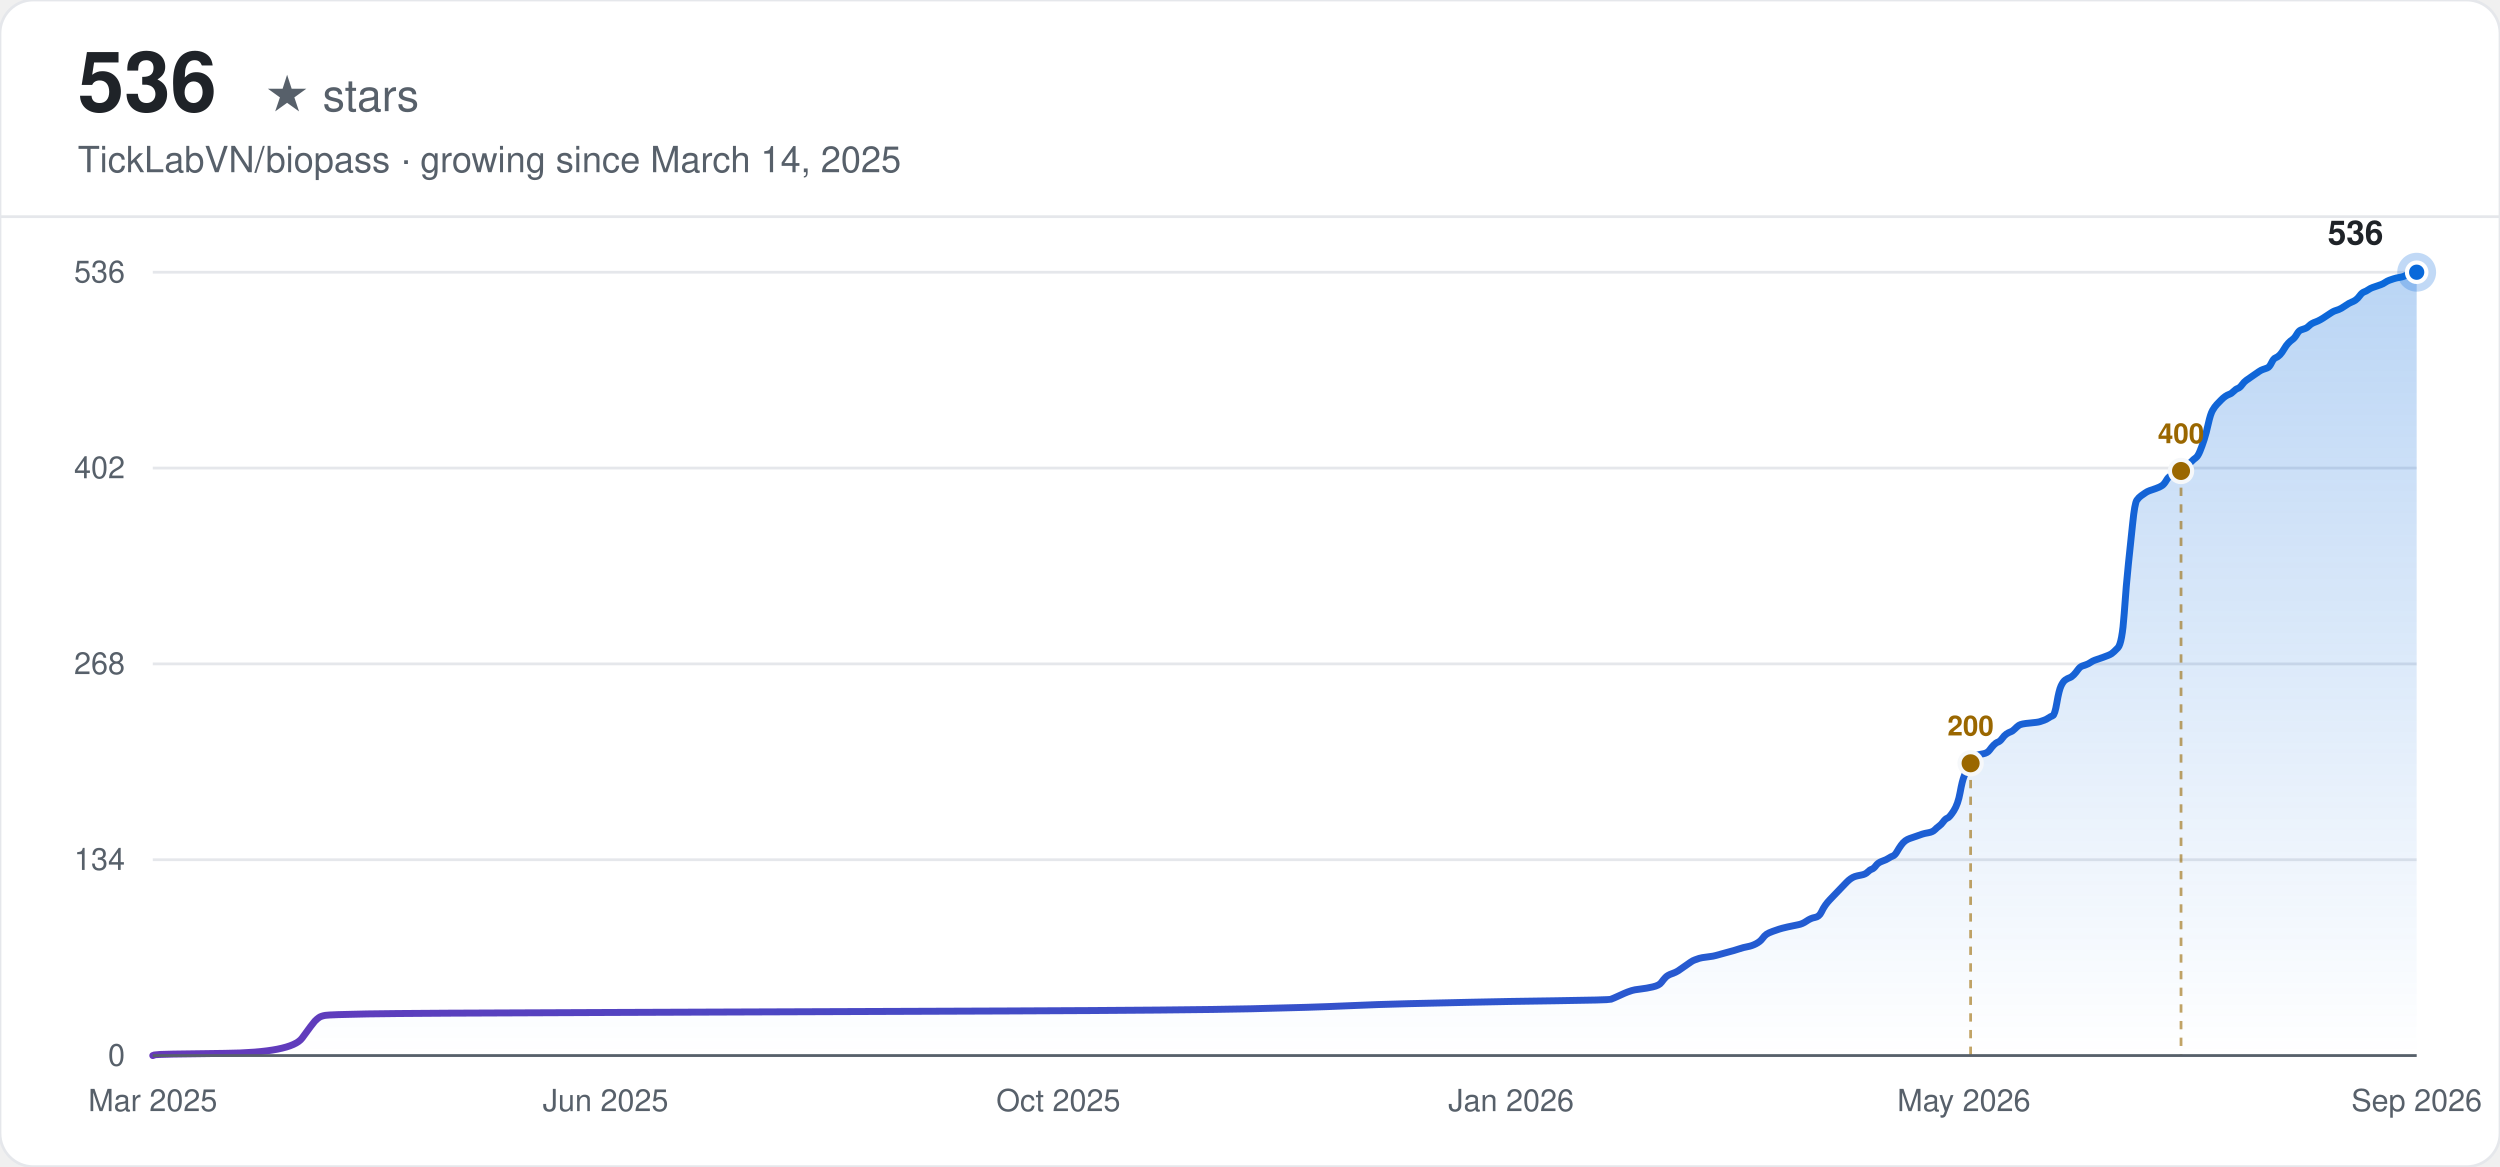
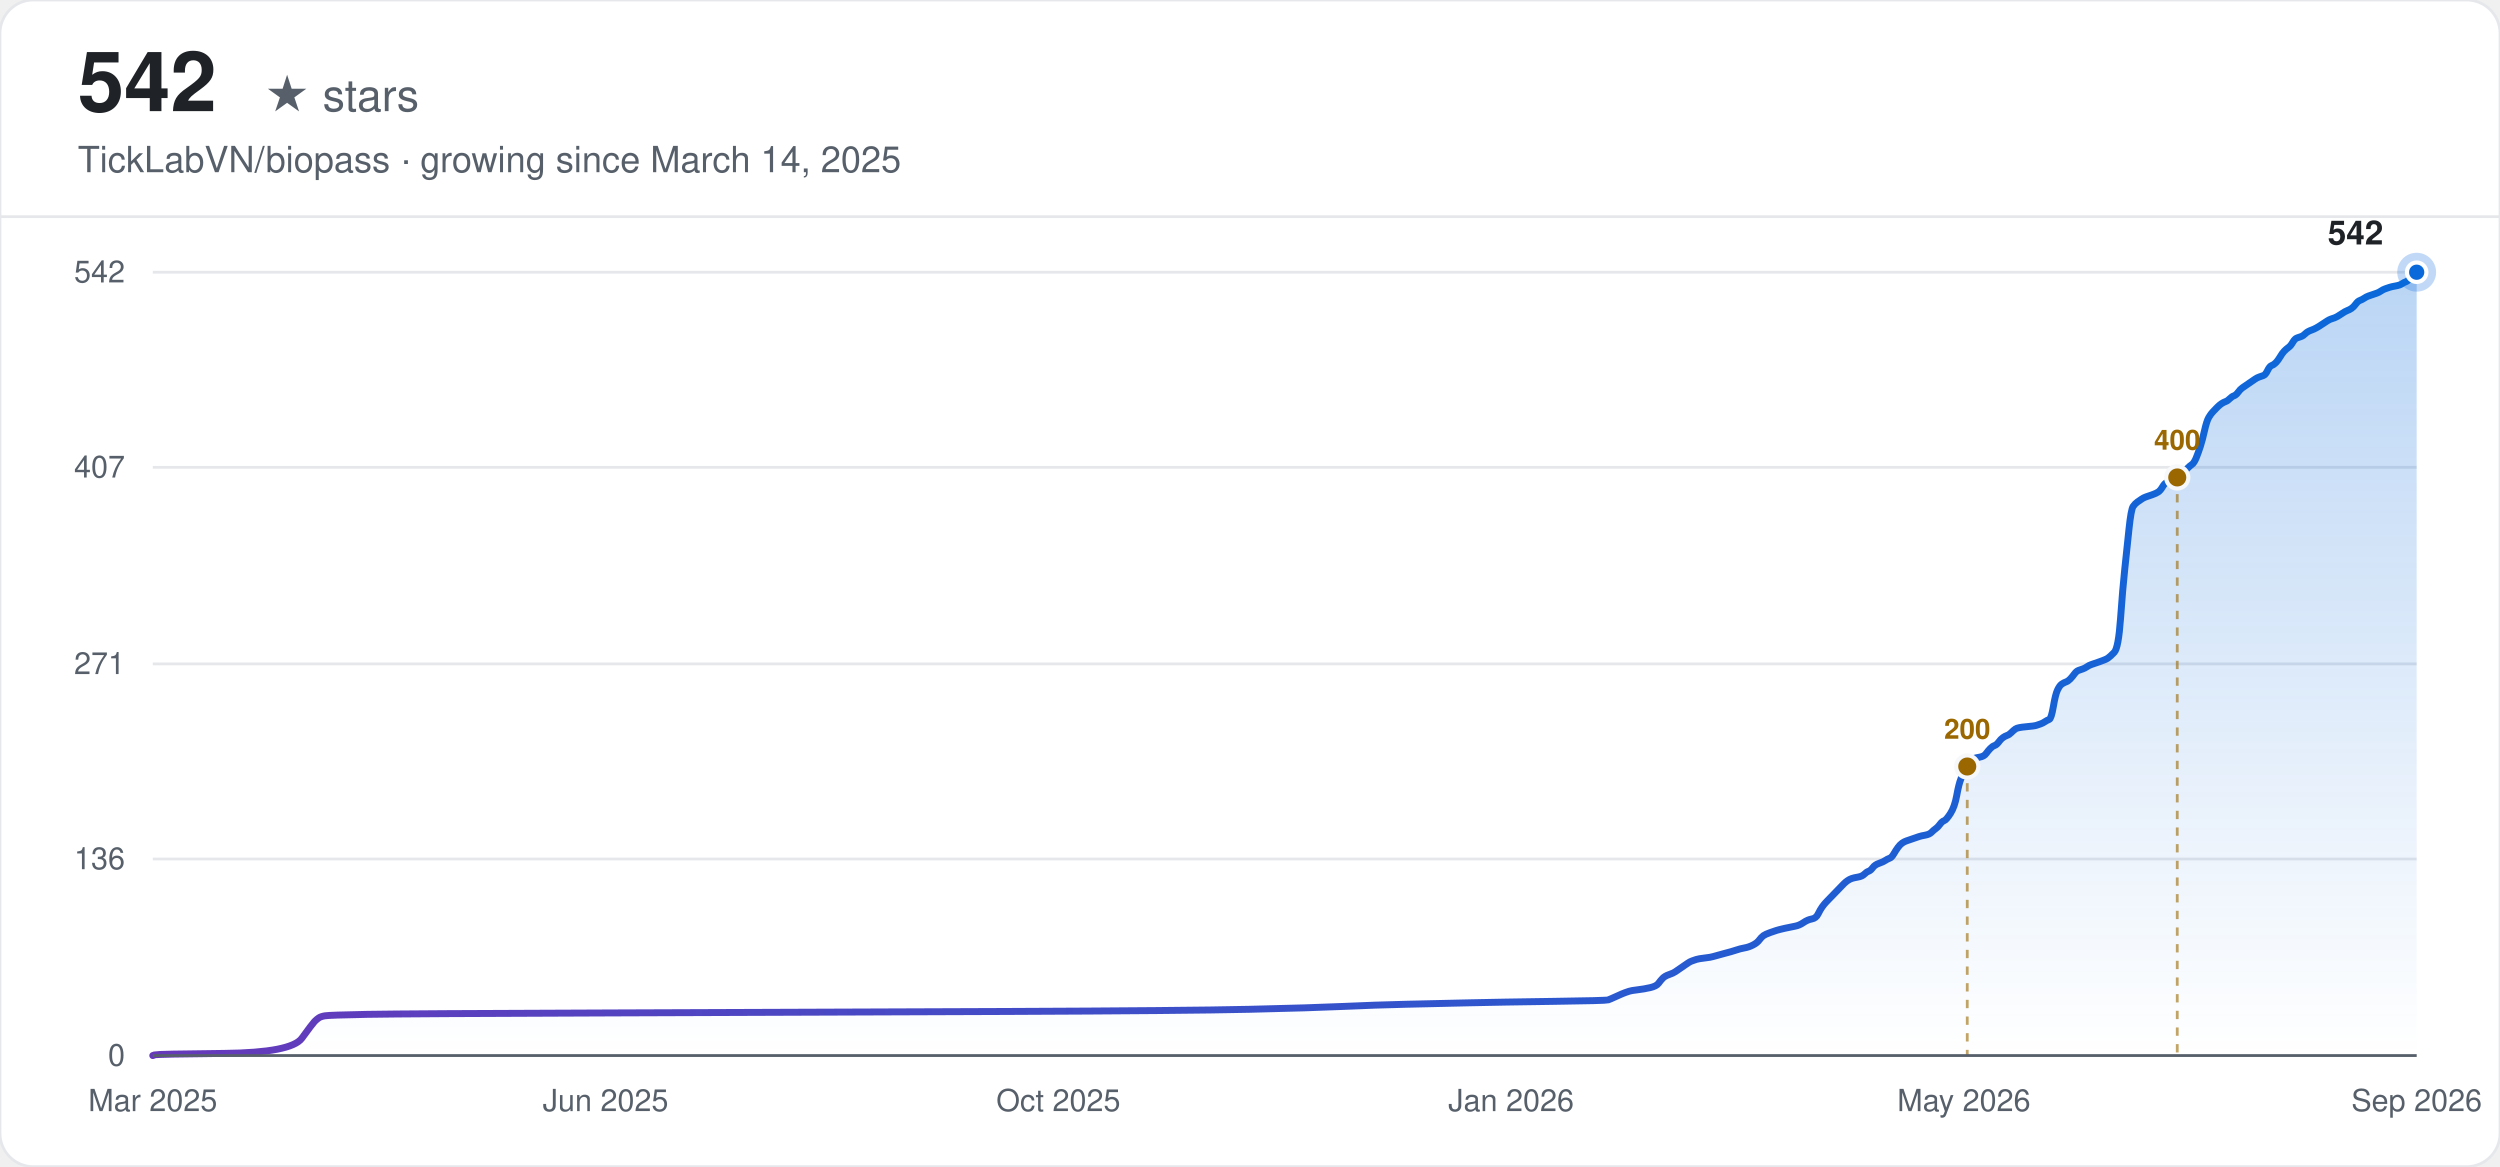
<svg xmlns="http://www.w3.org/2000/svg" width="900" height="420" viewBox="0 0 900 420" font-family="-apple-system, BlinkMacSystemFont, 'Segoe UI', Helvetica, Arial, sans-serif">
  <defs>
    <linearGradient id="line-light" x1="0" y1="0" x2="1" y2="0">
      <stop offset="0%" stop-color="#6639ba" />
      <stop offset="100%" stop-color="#0969da" />
    </linearGradient>
    <linearGradient id="area-light" x1="0" y1="0" x2="0" y2="1">
      <stop offset="0%" stop-color="#0969da" stop-opacity="0.28" />
      <stop offset="100%" stop-color="#0969da" stop-opacity="0" />
    </linearGradient>
  </defs>
  <rect width="900" height="420" rx="12" fill="#ffffff" />
  <rect width="900" height="420" rx="12" fill="none" stroke="#e5e7eb" stroke-width="1" />
-   <text x="28" y="40" font-size="30" font-weight="700" fill="#1f2328">536</text>
+   <text x="28" y="40" font-size="30" font-weight="700" fill="#1f2328">542</text>
  <text x="28" y="40" font-size="16" fill="#57606a" dx="67">★ stars</text>
  <text x="28" y="62" font-size="13" fill="#57606a">TickLabVN/biopass · growing since March 14, 2025</text>
  <line x1="0" y1="78" x2="900" y2="78" stroke="#e5e7eb" stroke-width="1" />
  <line x1="55" y1="380.00" x2="870" y2="380.00" stroke="#e5e7eb" stroke-width="1" />
  <text x="45" y="380.00" text-anchor="end" dominant-baseline="middle" font-size="11" fill="#57606a">0</text>
-   <line x1="55" y1="309.50" x2="870" y2="309.50" stroke="#e5e7eb" stroke-width="1" />
-   <text x="45" y="309.50" text-anchor="end" dominant-baseline="middle" font-size="11" fill="#57606a">134</text>
+   <line x1="55" y1="309.24" x2="870" y2="309.24" stroke="#e5e7eb" stroke-width="1" />
+   <text x="45" y="309.24" text-anchor="end" dominant-baseline="middle" font-size="11" fill="#57606a">136</text>
  <line x1="55" y1="239.00" x2="870" y2="239.00" stroke="#e5e7eb" stroke-width="1" />
-   <text x="45" y="239.00" text-anchor="end" dominant-baseline="middle" font-size="11" fill="#57606a">268</text>
-   <line x1="55" y1="168.50" x2="870" y2="168.50" stroke="#e5e7eb" stroke-width="1" />
-   <text x="45" y="168.50" text-anchor="end" dominant-baseline="middle" font-size="11" fill="#57606a">402</text>
+   <text x="45" y="239.00" text-anchor="end" dominant-baseline="middle" font-size="11" fill="#57606a">271</text>
+   <line x1="55" y1="168.24" x2="870" y2="168.24" stroke="#e5e7eb" stroke-width="1" />
+   <text x="45" y="168.24" text-anchor="end" dominant-baseline="middle" font-size="11" fill="#57606a">407</text>
  <line x1="55" y1="98.00" x2="870" y2="98.00" stroke="#e5e7eb" stroke-width="1" />
-   <text x="45" y="98.00" text-anchor="end" dominant-baseline="middle" font-size="11" fill="#57606a">536</text>
+   <text x="45" y="98.00" text-anchor="end" dominant-baseline="middle" font-size="11" fill="#57606a">542</text>
  <text x="55.00" y="400" text-anchor="middle" font-size="11" fill="#57606a">Mar 2025</text>
  <text x="218.00" y="400" text-anchor="middle" font-size="11" fill="#57606a">Jun 2025</text>
  <text x="381.00" y="400" text-anchor="middle" font-size="11" fill="#57606a">Oct 2025</text>
  <text x="544.00" y="400" text-anchor="middle" font-size="11" fill="#57606a">Jan 2026</text>
  <text x="707.00" y="400" text-anchor="middle" font-size="11" fill="#57606a">May 2026</text>
  <text x="870.00" y="400" text-anchor="middle" font-size="11" fill="#57606a">Sep 2026</text>
-   <path d="M55.00,380.00 L55.76,379.74 Q56.51,379.47 80.75,379.21 Q104.99,378.95 108.78,373.69 Q112.57,368.43 113.32,367.64 Q114.08,366.85 114.84,366.32 Q115.59,365.79 117.11,365.53 Q118.62,365.27 132.26,365.01 Q145.89,364.74 221.64,364.48 Q297.38,364.22 362.52,363.95 Q427.66,363.69 450.38,363.16 Q473.10,362.64 484.47,362.11 Q495.83,361.59 507.19,361.32 Q518.55,361.06 529.91,360.80 Q541.27,360.53 560.21,360.27 Q579.14,360.01 579.90,359.74 Q580.66,359.48 582.93,358.43 Q585.20,357.38 585.96,357.11 Q586.72,356.85 587.48,356.59 Q588.23,356.32 590.51,356.06 Q592.78,355.80 595.05,355.27 Q597.32,354.75 598.08,353.69 Q598.84,352.64 599.60,351.85 Q600.35,351.06 601.87,350.54 Q603.38,350.01 604.14,349.49 Q604.90,348.96 606.41,347.91 Q607.93,346.85 608.68,346.33 Q609.44,345.80 610.20,345.54 Q610.96,345.28 611.71,345.01 Q612.47,344.75 614.74,344.49 Q617.02,344.22 617.77,343.96 Q618.53,343.70 621.56,342.91 Q624.59,342.12 626.11,341.59 Q627.62,341.07 629.14,340.80 Q630.65,340.54 632.17,339.75 Q633.68,338.96 634.44,337.91 Q635.20,336.86 635.95,336.33 Q636.71,335.81 638.22,335.28 Q639.74,334.75 640.50,334.49 Q641.25,334.23 643.53,333.70 Q645.80,333.18 647.31,332.91 Q648.83,332.65 650.34,331.60 Q651.86,330.54 653.37,330.28 Q654.89,330.02 655.65,328.44 Q656.40,326.86 657.16,325.81 Q657.92,324.76 658.68,323.97 Q659.43,323.18 660.19,322.39 Q660.95,321.60 661.71,320.81 Q662.46,320.02 663.22,319.23 Q663.98,318.44 664.74,317.65 Q665.49,316.87 666.25,316.34 Q667.01,315.81 667.76,315.55 Q668.52,315.29 670.04,315.02 Q671.55,314.76 672.31,313.97 Q673.07,313.18 673.82,312.92 Q674.58,312.66 675.34,311.60 Q676.10,310.55 677.61,310.03 Q679.13,309.50 679.88,308.97 Q680.64,308.45 681.40,308.18 Q682.16,307.92 682.91,306.61 Q683.67,305.29 684.43,304.24 Q685.19,303.19 685.94,302.66 Q686.70,302.13 687.46,301.87 Q688.22,301.61 688.97,301.35 Q689.73,301.08 690.49,300.82 Q691.25,300.56 692.00,300.29 Q692.76,300.03 694.28,299.77 Q695.79,299.50 696.55,298.71 Q697.30,297.93 698.06,297.40 Q698.82,296.87 699.58,295.82 Q700.33,294.77 701.09,294.51 Q701.85,294.24 703.36,291.88 Q704.88,289.51 705.64,285.30 Q706.39,281.09 707.15,279.25 Q707.91,277.41 708.67,275.83 Q709.42,274.25 710.18,273.20 Q710.94,272.15 711.70,271.88 Q712.45,271.62 713.97,271.36 Q715.48,271.09 716.24,270.04 Q717.00,268.99 717.76,268.20 Q718.51,267.41 719.27,267.15 Q720.03,266.88 720.79,265.83 Q721.54,264.78 722.30,264.25 Q723.06,263.73 723.82,263.46 Q724.57,263.20 725.33,262.41 Q726.09,261.62 726.84,261.10 Q727.60,260.57 730.63,260.31 Q733.66,260.04 734.42,259.78 Q735.18,259.52 735.93,259.26 Q736.69,258.99 737.45,258.47 Q738.21,257.94 738.96,257.68 Q739.72,257.41 740.48,252.94 Q741.24,248.47 741.99,246.89 Q742.75,245.31 743.51,244.79 Q744.27,244.26 745.02,244.00 Q745.78,243.74 746.54,242.95 Q747.30,242.16 748.05,241.10 Q748.81,240.05 749.57,239.79 Q750.33,239.53 751.08,239.26 Q751.84,239.00 752.60,238.47 Q753.36,237.95 754.11,237.68 Q754.87,237.42 757.14,236.63 Q759.41,235.84 760.17,235.32 Q760.93,234.79 762.44,233.21 Q763.96,231.63 764.72,220.85 Q765.47,210.06 766.23,202.96 Q766.99,195.86 767.75,188.49 Q768.50,181.13 769.26,180.07 Q770.02,179.02 770.78,178.50 Q771.53,177.97 772.29,177.44 Q773.05,176.92 773.81,176.65 Q774.56,176.39 776.08,175.87 Q777.59,175.34 778.35,174.81 Q779.11,174.29 779.87,172.97 Q780.62,171.66 781.38,171.39 Q782.14,171.13 782.89,170.87 Q783.65,170.60 784.41,170.08 Q785.17,169.55 785.92,168.76 Q786.68,167.97 787.44,167.45 Q788.20,166.92 788.95,166.13 Q789.71,165.34 790.47,164.82 Q791.23,164.29 791.98,162.45 Q792.74,160.61 793.50,158.24 Q794.26,155.87 795.01,152.45 Q795.77,149.03 796.53,147.72 Q797.29,146.40 798.04,145.61 Q798.80,144.82 799.56,144.04 Q800.32,143.25 801.07,142.72 Q801.83,142.19 802.59,141.93 Q803.35,141.67 804.10,140.88 Q804.86,140.09 805.62,139.83 Q806.38,139.56 807.13,138.51 Q807.89,137.46 808.65,136.93 Q809.41,136.41 810.92,135.35 Q812.43,134.30 813.19,133.78 Q813.95,133.25 814.71,132.99 Q815.46,132.72 816.22,132.46 Q816.98,132.20 817.74,130.62 Q818.49,129.04 819.25,128.78 Q820.01,128.51 820.77,127.73 Q821.52,126.94 822.28,125.62 Q823.04,124.31 823.80,123.52 Q824.55,122.73 825.31,122.20 Q826.07,121.68 826.83,120.36 Q827.58,119.04 828.34,118.78 Q829.10,118.52 829.86,118.26 Q830.61,117.99 831.37,117.20 Q832.13,116.41 833.64,115.89 Q835.16,115.36 837.43,113.78 Q839.70,112.21 840.46,111.94 Q841.22,111.68 841.97,111.42 Q842.73,111.15 844.25,110.10 Q845.76,109.05 846.52,108.79 Q847.28,108.52 848.03,108.00 Q848.79,107.47 849.55,106.42 Q850.31,105.37 851.06,105.10 Q851.82,104.84 852.58,104.31 Q853.34,103.79 854.09,103.52 Q854.85,103.26 855.61,103.00 Q856.37,102.74 857.12,102.47 Q857.88,102.21 858.64,101.68 Q859.40,101.16 860.15,100.89 Q860.91,100.63 861.67,100.37 Q862.43,100.10 863.94,99.84 Q865.46,99.58 866.21,99.05 Q866.97,98.53 867.73,98.26 Q868.49,98.00 869.24,98.00 L870.00,98.00 L870.00,380.00 L55.00,380.00 Z" fill="url(#area-light)" stroke="none" />
-   <path d="M55.00,380.00 L55.76,379.74 Q56.51,379.47 80.75,379.21 Q104.99,378.95 108.78,373.69 Q112.57,368.43 113.32,367.64 Q114.08,366.85 114.84,366.32 Q115.59,365.79 117.11,365.53 Q118.62,365.27 132.26,365.01 Q145.89,364.74 221.64,364.48 Q297.38,364.22 362.52,363.95 Q427.66,363.69 450.38,363.16 Q473.10,362.64 484.47,362.11 Q495.83,361.59 507.19,361.32 Q518.55,361.06 529.91,360.80 Q541.27,360.53 560.21,360.27 Q579.14,360.01 579.90,359.74 Q580.66,359.48 582.93,358.43 Q585.20,357.38 585.96,357.11 Q586.72,356.85 587.48,356.59 Q588.23,356.32 590.51,356.06 Q592.78,355.80 595.05,355.27 Q597.32,354.75 598.08,353.69 Q598.84,352.64 599.60,351.85 Q600.35,351.06 601.87,350.54 Q603.38,350.01 604.14,349.49 Q604.90,348.96 606.41,347.91 Q607.93,346.85 608.68,346.33 Q609.44,345.80 610.20,345.54 Q610.96,345.28 611.71,345.01 Q612.47,344.75 614.74,344.49 Q617.02,344.22 617.77,343.96 Q618.53,343.70 621.56,342.91 Q624.59,342.12 626.11,341.59 Q627.62,341.07 629.14,340.80 Q630.65,340.54 632.17,339.75 Q633.68,338.96 634.44,337.91 Q635.20,336.86 635.95,336.33 Q636.71,335.81 638.22,335.28 Q639.74,334.75 640.50,334.49 Q641.25,334.23 643.53,333.70 Q645.80,333.18 647.31,332.91 Q648.83,332.65 650.34,331.60 Q651.86,330.54 653.37,330.28 Q654.89,330.02 655.65,328.44 Q656.40,326.86 657.16,325.81 Q657.92,324.76 658.68,323.97 Q659.43,323.18 660.19,322.39 Q660.95,321.60 661.71,320.81 Q662.46,320.02 663.22,319.23 Q663.98,318.44 664.74,317.65 Q665.49,316.87 666.25,316.34 Q667.01,315.81 667.76,315.55 Q668.52,315.29 670.04,315.02 Q671.55,314.76 672.31,313.97 Q673.07,313.18 673.82,312.92 Q674.58,312.66 675.34,311.60 Q676.10,310.55 677.61,310.03 Q679.13,309.50 679.88,308.97 Q680.64,308.45 681.40,308.18 Q682.16,307.92 682.91,306.61 Q683.67,305.29 684.43,304.24 Q685.19,303.19 685.94,302.66 Q686.70,302.13 687.46,301.87 Q688.22,301.61 688.97,301.35 Q689.73,301.08 690.49,300.82 Q691.25,300.56 692.00,300.29 Q692.76,300.03 694.28,299.77 Q695.79,299.50 696.55,298.71 Q697.30,297.93 698.06,297.40 Q698.82,296.87 699.58,295.82 Q700.33,294.77 701.09,294.51 Q701.85,294.24 703.36,291.88 Q704.88,289.51 705.64,285.30 Q706.39,281.09 707.15,279.25 Q707.91,277.41 708.67,275.83 Q709.42,274.25 710.18,273.20 Q710.94,272.15 711.70,271.88 Q712.45,271.62 713.97,271.36 Q715.48,271.09 716.24,270.04 Q717.00,268.99 717.76,268.20 Q718.51,267.41 719.27,267.15 Q720.03,266.88 720.79,265.83 Q721.54,264.78 722.30,264.25 Q723.06,263.73 723.82,263.46 Q724.57,263.20 725.33,262.41 Q726.09,261.62 726.84,261.10 Q727.60,260.57 730.63,260.31 Q733.66,260.04 734.42,259.78 Q735.18,259.52 735.93,259.26 Q736.69,258.99 737.45,258.47 Q738.21,257.94 738.96,257.68 Q739.72,257.41 740.48,252.94 Q741.24,248.47 741.99,246.89 Q742.75,245.31 743.51,244.79 Q744.27,244.26 745.02,244.00 Q745.78,243.74 746.54,242.95 Q747.30,242.16 748.05,241.10 Q748.81,240.05 749.57,239.79 Q750.33,239.53 751.08,239.26 Q751.84,239.00 752.60,238.47 Q753.36,237.95 754.11,237.68 Q754.87,237.42 757.14,236.63 Q759.41,235.84 760.17,235.32 Q760.93,234.79 762.44,233.21 Q763.96,231.63 764.72,220.85 Q765.47,210.06 766.23,202.96 Q766.99,195.86 767.75,188.49 Q768.50,181.13 769.26,180.07 Q770.02,179.02 770.78,178.50 Q771.53,177.97 772.29,177.44 Q773.05,176.92 773.81,176.65 Q774.56,176.39 776.08,175.87 Q777.59,175.34 778.35,174.81 Q779.11,174.29 779.87,172.97 Q780.62,171.66 781.38,171.39 Q782.14,171.13 782.89,170.87 Q783.65,170.60 784.41,170.08 Q785.17,169.55 785.92,168.76 Q786.68,167.97 787.44,167.45 Q788.20,166.92 788.95,166.13 Q789.71,165.34 790.47,164.82 Q791.23,164.29 791.98,162.45 Q792.74,160.61 793.50,158.24 Q794.26,155.87 795.01,152.45 Q795.77,149.03 796.53,147.72 Q797.29,146.40 798.04,145.61 Q798.80,144.82 799.56,144.04 Q800.32,143.25 801.07,142.72 Q801.83,142.19 802.59,141.93 Q803.35,141.67 804.10,140.88 Q804.86,140.09 805.62,139.83 Q806.38,139.56 807.13,138.51 Q807.89,137.46 808.65,136.93 Q809.41,136.41 810.92,135.35 Q812.43,134.30 813.19,133.78 Q813.95,133.25 814.71,132.99 Q815.46,132.72 816.22,132.46 Q816.98,132.20 817.74,130.62 Q818.49,129.04 819.25,128.78 Q820.01,128.51 820.77,127.73 Q821.52,126.94 822.28,125.62 Q823.04,124.31 823.80,123.52 Q824.55,122.73 825.31,122.20 Q826.07,121.68 826.83,120.36 Q827.58,119.04 828.34,118.78 Q829.10,118.52 829.86,118.26 Q830.61,117.99 831.37,117.20 Q832.13,116.41 833.64,115.89 Q835.16,115.36 837.43,113.78 Q839.70,112.21 840.46,111.94 Q841.22,111.68 841.97,111.42 Q842.73,111.15 844.25,110.10 Q845.76,109.05 846.52,108.79 Q847.28,108.52 848.03,108.00 Q848.79,107.47 849.55,106.42 Q850.31,105.37 851.06,105.10 Q851.82,104.84 852.58,104.31 Q853.34,103.79 854.09,103.52 Q854.85,103.26 855.61,103.00 Q856.37,102.74 857.12,102.47 Q857.88,102.21 858.64,101.68 Q859.40,101.16 860.15,100.89 Q860.91,100.63 861.67,100.37 Q862.43,100.10 863.94,99.84 Q865.46,99.58 866.21,99.05 Q866.97,98.53 867.73,98.26 Q868.49,98.00 869.24,98.00 L870.00,98.00" fill="none" stroke="url(#line-light)" stroke-width="2.5" stroke-linecap="round" />
-   <line x1="709.42" y1="274.78" x2="709.42" y2="380.00" stroke="#9a6700" stroke-width="1" stroke-dasharray="3,3" opacity="0.6" />
-   <circle cx="709.42" cy="274.78" r="4" fill="#9a6700" stroke="#f6f8fa" stroke-width="1.5" />
-   <text x="709.42" y="264.78" text-anchor="middle" font-size="10" font-weight="600" fill="#9a6700">200</text>
-   <line x1="785.17" y1="169.55" x2="785.17" y2="380.00" stroke="#9a6700" stroke-width="1" stroke-dasharray="3,3" opacity="0.6" />
-   <circle cx="785.17" cy="169.55" r="4" fill="#9a6700" stroke="#f6f8fa" stroke-width="1.5" />
-   <text x="785.17" y="159.55" text-anchor="middle" font-size="10" font-weight="600" fill="#9a6700">400</text>
+   <path d="M55.00,380.00 L55.76,379.74 Q56.51,379.48 80.71,379.22 Q104.90,378.96 108.68,373.76 Q112.46,368.55 113.21,367.77 Q113.97,366.99 114.73,366.47 Q115.48,365.95 116.99,365.69 Q118.51,365.43 132.12,365.17 Q145.72,364.91 221.33,364.65 Q296.93,364.39 361.95,364.13 Q426.97,363.87 449.65,363.35 Q472.33,362.83 483.67,362.31 Q495.01,361.79 506.35,361.53 Q517.69,361.27 529.03,361.01 Q540.37,360.75 559.27,360.49 Q578.17,360.23 578.93,359.97 Q579.68,359.71 581.95,358.67 Q584.22,357.63 584.98,357.37 Q585.73,357.11 586.49,356.85 Q587.24,356.59 589.51,356.33 Q591.78,356.07 594.05,355.55 Q596.32,355.03 597.07,353.99 Q597.83,352.94 598.59,352.16 Q599.34,351.38 600.85,350.86 Q602.37,350.34 603.12,349.82 Q603.88,349.30 605.39,348.26 Q606.90,347.22 607.66,346.70 Q608.41,346.18 609.17,345.92 Q609.93,345.66 610.68,345.40 Q611.44,345.14 613.71,344.88 Q615.97,344.62 616.73,344.36 Q617.49,344.10 620.51,343.32 Q623.53,342.54 625.05,342.02 Q626.56,341.50 628.07,341.24 Q629.58,340.98 631.09,340.20 Q632.61,339.42 633.36,338.38 Q634.12,337.34 634.87,336.82 Q635.63,336.30 637.14,335.77 Q638.65,335.25 639.41,334.99 Q640.17,334.73 642.44,334.21 Q644.70,333.69 646.22,333.43 Q647.73,333.17 649.24,332.13 Q650.75,331.09 652.26,330.83 Q653.78,330.57 654.53,329.01 Q655.29,327.45 656.04,326.41 Q656.80,325.37 657.56,324.59 Q658.31,323.81 659.07,323.03 Q659.82,322.25 660.58,321.47 Q661.34,320.69 662.09,319.91 Q662.85,319.13 663.60,318.35 Q664.36,317.56 665.12,317.04 Q665.87,316.52 666.63,316.26 Q667.38,316.00 668.90,315.74 Q670.41,315.48 671.16,314.70 Q671.92,313.92 672.68,313.66 Q673.43,313.40 674.19,312.36 Q674.94,311.32 676.46,310.80 Q677.97,310.28 678.72,309.76 Q679.48,309.24 680.24,308.98 Q680.99,308.72 681.75,307.42 Q682.50,306.12 683.26,305.08 Q684.02,304.04 684.77,303.52 Q685.53,303.00 686.28,302.74 Q687.04,302.48 687.80,302.22 Q688.55,301.96 689.31,301.70 Q690.06,301.44 690.82,301.18 Q691.58,300.92 693.09,300.65 Q694.60,300.39 695.36,299.61 Q696.11,298.83 696.87,298.31 Q697.63,297.79 698.38,296.75 Q699.14,295.71 699.89,295.45 Q700.65,295.19 702.16,292.85 Q703.67,290.51 704.43,286.35 Q705.19,282.18 705.94,280.36 Q706.70,278.54 707.45,276.98 Q708.21,275.42 708.97,274.38 Q709.72,273.34 710.48,273.08 Q711.23,272.82 712.75,272.56 Q714.26,272.30 715.01,271.26 Q715.77,270.22 716.53,269.44 Q717.28,268.66 718.04,268.40 Q718.79,268.14 719.55,267.10 Q720.31,266.06 721.06,265.54 Q721.82,265.01 722.57,264.75 Q723.33,264.49 724.09,263.71 Q724.84,262.93 725.60,262.41 Q726.35,261.89 729.38,261.63 Q732.40,261.37 733.16,261.11 Q733.91,260.85 734.67,260.59 Q735.43,260.33 736.18,259.81 Q736.94,259.29 737.69,259.03 Q738.45,258.77 739.21,254.35 Q739.96,249.93 740.72,248.37 Q741.47,246.80 742.23,246.28 Q742.99,245.76 743.74,245.50 Q744.50,245.24 745.26,244.46 Q746.01,243.68 746.77,242.64 Q747.52,241.60 748.28,241.34 Q749.04,241.08 749.79,240.82 Q750.55,240.56 751.30,240.04 Q752.06,239.52 752.82,239.26 Q753.57,239.00 755.84,238.22 Q758.11,237.44 758.86,236.92 Q759.62,236.40 761.13,234.84 Q762.64,233.28 763.40,222.61 Q764.16,211.94 764.91,204.92 Q765.67,197.90 766.42,190.61 Q767.18,183.33 767.94,182.29 Q768.69,181.25 769.45,180.73 Q770.20,180.21 770.96,179.69 Q771.72,179.17 772.47,178.91 Q773.23,178.65 774.74,178.13 Q776.25,177.61 777.01,177.08 Q777.76,176.56 778.52,175.26 Q779.28,173.96 780.03,173.70 Q780.79,173.44 781.54,173.18 Q782.30,172.92 783.06,172.40 Q783.81,171.88 784.57,171.10 Q785.32,170.32 786.08,169.80 Q786.84,169.28 787.59,168.50 Q788.35,167.72 789.10,167.20 Q789.86,166.68 790.62,164.86 Q791.37,163.04 792.13,160.70 Q792.88,158.35 793.64,154.97 Q794.40,151.59 795.15,150.29 Q795.91,148.99 796.67,148.21 Q797.42,147.43 798.18,146.65 Q798.93,145.87 799.69,145.35 Q800.45,144.83 801.20,144.57 Q801.96,144.31 802.71,143.53 Q803.47,142.75 804.23,142.49 Q804.98,142.23 805.74,141.18 Q806.49,140.14 807.25,139.62 Q808.01,139.10 809.52,138.06 Q811.03,137.02 811.79,136.50 Q812.54,135.98 813.30,135.72 Q814.05,135.46 814.81,135.20 Q815.57,134.94 816.32,133.38 Q817.08,131.82 817.83,131.56 Q818.59,131.30 819.35,130.52 Q820.10,129.74 820.86,128.44 Q821.61,127.14 822.37,126.36 Q823.13,125.58 823.88,125.06 Q824.64,124.54 825.39,123.23 Q826.15,121.93 826.91,121.67 Q827.66,121.41 828.42,121.15 Q829.17,120.89 829.93,120.11 Q830.69,119.33 832.20,118.81 Q833.71,118.29 835.98,116.73 Q838.25,115.17 839.00,114.91 Q839.76,114.65 840.51,114.39 Q841.27,114.13 842.78,113.09 Q844.29,112.05 845.05,111.79 Q845.81,111.53 846.56,111.01 Q847.32,110.49 848.08,109.45 Q848.83,108.41 849.59,108.15 Q850.34,107.89 851.10,107.37 Q851.86,106.85 852.61,106.58 Q853.37,106.32 854.12,106.06 Q854.88,105.80 855.64,105.54 Q856.39,105.28 857.15,104.76 Q857.90,104.24 858.66,103.98 Q859.42,103.72 860.17,103.46 Q860.93,103.20 862.44,102.94 Q863.95,102.68 864.71,102.16 Q865.46,101.64 866.22,101.38 Q866.98,101.12 867.73,99.82 Q868.49,98.52 869.24,98.26 L870.00,98.00 L870.00,380.00 L55.00,380.00 Z" fill="url(#area-light)" stroke="none" />
+   <path d="M55.00,380.00 L55.76,379.74 Q56.51,379.48 80.71,379.22 Q104.90,378.96 108.68,373.76 Q112.46,368.55 113.21,367.77 Q113.97,366.99 114.73,366.47 Q115.48,365.95 116.99,365.69 Q118.51,365.43 132.12,365.17 Q145.72,364.91 221.33,364.65 Q296.93,364.39 361.95,364.13 Q426.97,363.87 449.65,363.35 Q472.33,362.83 483.67,362.31 Q495.01,361.79 506.35,361.53 Q517.69,361.27 529.03,361.01 Q540.37,360.75 559.27,360.49 Q578.17,360.23 578.93,359.97 Q579.68,359.71 581.95,358.67 Q584.22,357.63 584.98,357.37 Q585.73,357.11 586.49,356.85 Q587.24,356.59 589.51,356.33 Q591.78,356.07 594.05,355.55 Q596.32,355.03 597.07,353.99 Q597.83,352.94 598.59,352.16 Q599.34,351.38 600.85,350.86 Q602.37,350.34 603.12,349.82 Q603.88,349.30 605.39,348.26 Q606.90,347.22 607.66,346.70 Q608.41,346.18 609.17,345.92 Q609.93,345.66 610.68,345.40 Q611.44,345.14 613.71,344.88 Q615.97,344.62 616.73,344.36 Q617.49,344.10 620.51,343.32 Q623.53,342.54 625.05,342.02 Q626.56,341.50 628.07,341.24 Q629.58,340.98 631.09,340.20 Q632.61,339.42 633.36,338.38 Q634.12,337.34 634.87,336.82 Q635.63,336.30 637.14,335.77 Q638.65,335.25 639.41,334.99 Q640.17,334.73 642.44,334.21 Q644.70,333.69 646.22,333.43 Q647.73,333.17 649.24,332.13 Q650.75,331.09 652.26,330.83 Q653.78,330.57 654.53,329.01 Q655.29,327.45 656.04,326.41 Q656.80,325.37 657.56,324.59 Q658.31,323.81 659.07,323.03 Q659.82,322.25 660.58,321.47 Q661.34,320.69 662.09,319.91 Q662.85,319.13 663.60,318.35 Q664.36,317.56 665.12,317.04 Q665.87,316.52 666.63,316.26 Q667.38,316.00 668.90,315.74 Q670.41,315.48 671.16,314.70 Q671.92,313.92 672.68,313.66 Q673.43,313.40 674.19,312.36 Q674.94,311.32 676.46,310.80 Q677.97,310.28 678.72,309.76 Q679.48,309.24 680.24,308.98 Q680.99,308.72 681.75,307.42 Q682.50,306.12 683.26,305.08 Q684.02,304.04 684.77,303.52 Q685.53,303.00 686.28,302.74 Q687.04,302.48 687.80,302.22 Q688.55,301.96 689.31,301.70 Q690.06,301.44 690.82,301.18 Q691.58,300.92 693.09,300.65 Q694.60,300.39 695.36,299.61 Q696.11,298.83 696.87,298.31 Q697.63,297.79 698.38,296.75 Q699.14,295.71 699.89,295.45 Q700.65,295.19 702.16,292.85 Q703.67,290.51 704.43,286.35 Q705.19,282.18 705.94,280.36 Q706.70,278.54 707.45,276.98 Q708.21,275.42 708.97,274.38 Q709.72,273.34 710.48,273.08 Q711.23,272.82 712.75,272.56 Q714.26,272.30 715.01,271.26 Q715.77,270.22 716.53,269.44 Q717.28,268.66 718.04,268.40 Q718.79,268.14 719.55,267.10 Q720.31,266.06 721.06,265.54 Q721.82,265.01 722.57,264.75 Q723.33,264.49 724.09,263.71 Q724.84,262.93 725.60,262.41 Q726.35,261.89 729.38,261.63 Q732.40,261.37 733.16,261.11 Q733.91,260.85 734.67,260.59 Q735.43,260.33 736.18,259.81 Q736.94,259.29 737.69,259.03 Q738.45,258.77 739.21,254.35 Q739.96,249.93 740.72,248.37 Q741.47,246.80 742.23,246.28 Q742.99,245.76 743.74,245.50 Q744.50,245.24 745.26,244.46 Q746.01,243.68 746.77,242.64 Q747.52,241.60 748.28,241.34 Q749.04,241.08 749.79,240.82 Q750.55,240.56 751.30,240.04 Q752.06,239.52 752.82,239.26 Q753.57,239.00 755.84,238.22 Q758.11,237.44 758.86,236.92 Q759.62,236.40 761.13,234.84 Q762.64,233.28 763.40,222.61 Q764.16,211.94 764.91,204.92 Q765.67,197.90 766.42,190.61 Q767.18,183.33 767.94,182.29 Q768.69,181.25 769.45,180.73 Q770.20,180.21 770.96,179.69 Q771.72,179.17 772.47,178.91 Q773.23,178.65 774.74,178.13 Q776.25,177.61 777.01,177.08 Q777.76,176.56 778.52,175.26 Q779.28,173.96 780.03,173.70 Q780.79,173.44 781.54,173.18 Q782.30,172.92 783.06,172.40 Q783.81,171.88 784.57,171.10 Q785.32,170.32 786.08,169.80 Q786.84,169.28 787.59,168.50 Q788.35,167.72 789.10,167.20 Q789.86,166.68 790.62,164.86 Q791.37,163.04 792.13,160.70 Q792.88,158.35 793.64,154.97 Q794.40,151.59 795.15,150.29 Q795.91,148.99 796.67,148.21 Q797.42,147.43 798.18,146.65 Q798.93,145.87 799.69,145.35 Q800.45,144.83 801.20,144.57 Q801.96,144.31 802.71,143.53 Q803.47,142.75 804.23,142.49 Q804.98,142.23 805.74,141.18 Q806.49,140.14 807.25,139.62 Q808.01,139.10 809.52,138.06 Q811.03,137.02 811.79,136.50 Q812.54,135.98 813.30,135.72 Q814.05,135.46 814.81,135.20 Q815.57,134.94 816.32,133.38 Q817.08,131.82 817.83,131.56 Q818.59,131.30 819.35,130.52 Q820.10,129.74 820.86,128.44 Q821.61,127.14 822.37,126.36 Q823.13,125.58 823.88,125.06 Q824.64,124.54 825.39,123.23 Q826.15,121.93 826.91,121.67 Q827.66,121.41 828.42,121.15 Q829.17,120.89 829.93,120.11 Q830.69,119.33 832.20,118.81 Q833.71,118.29 835.98,116.73 Q838.25,115.17 839.00,114.91 Q839.76,114.65 840.51,114.39 Q841.27,114.13 842.78,113.09 Q844.29,112.05 845.05,111.79 Q845.81,111.53 846.56,111.01 Q847.32,110.49 848.08,109.45 Q848.83,108.41 849.59,108.15 Q850.34,107.89 851.10,107.37 Q851.86,106.85 852.61,106.58 Q853.37,106.32 854.12,106.06 Q854.88,105.80 855.64,105.54 Q856.39,105.28 857.15,104.76 Q857.90,104.24 858.66,103.98 Q859.42,103.72 860.17,103.46 Q860.93,103.20 862.44,102.94 Q863.95,102.68 864.71,102.16 Q865.46,101.64 866.22,101.38 Q866.98,101.12 867.73,99.82 Q868.49,98.52 869.24,98.26 L870.00,98.00" fill="none" stroke="url(#line-light)" stroke-width="2.5" stroke-linecap="round" />
+   <line x1="708.21" y1="275.94" x2="708.21" y2="380.00" stroke="#9a6700" stroke-width="1" stroke-dasharray="3,3" opacity="0.6" />
+   <circle cx="708.21" cy="275.94" r="4" fill="#9a6700" stroke="#f6f8fa" stroke-width="1.5" />
+   <text x="708.21" y="265.94" text-anchor="middle" font-size="10" font-weight="600" fill="#9a6700">200</text>
+   <line x1="783.81" y1="171.88" x2="783.81" y2="380.00" stroke="#9a6700" stroke-width="1" stroke-dasharray="3,3" opacity="0.6" />
+   <circle cx="783.81" cy="171.88" r="4" fill="#9a6700" stroke="#f6f8fa" stroke-width="1.5" />
+   <text x="783.81" y="161.88" text-anchor="middle" font-size="10" font-weight="600" fill="#9a6700">400</text>
  <circle cx="870.00" cy="98.00" r="7" fill="#0969da" opacity="0.25" />
  <circle cx="870.00" cy="98.00" r="3.5" fill="#0969da" stroke="#ffffff" stroke-width="1.5" />
-   <text x="858.00" y="88.00" text-anchor="end" font-size="12" font-weight="600" fill="#1f2328">536</text>
+   <text x="858.00" y="88.00" text-anchor="end" font-size="12" font-weight="600" fill="#1f2328">542</text>
  <line x1="55" y1="380.00" x2="870" y2="380.00" stroke="#57606a" stroke-width="1" />
</svg>
